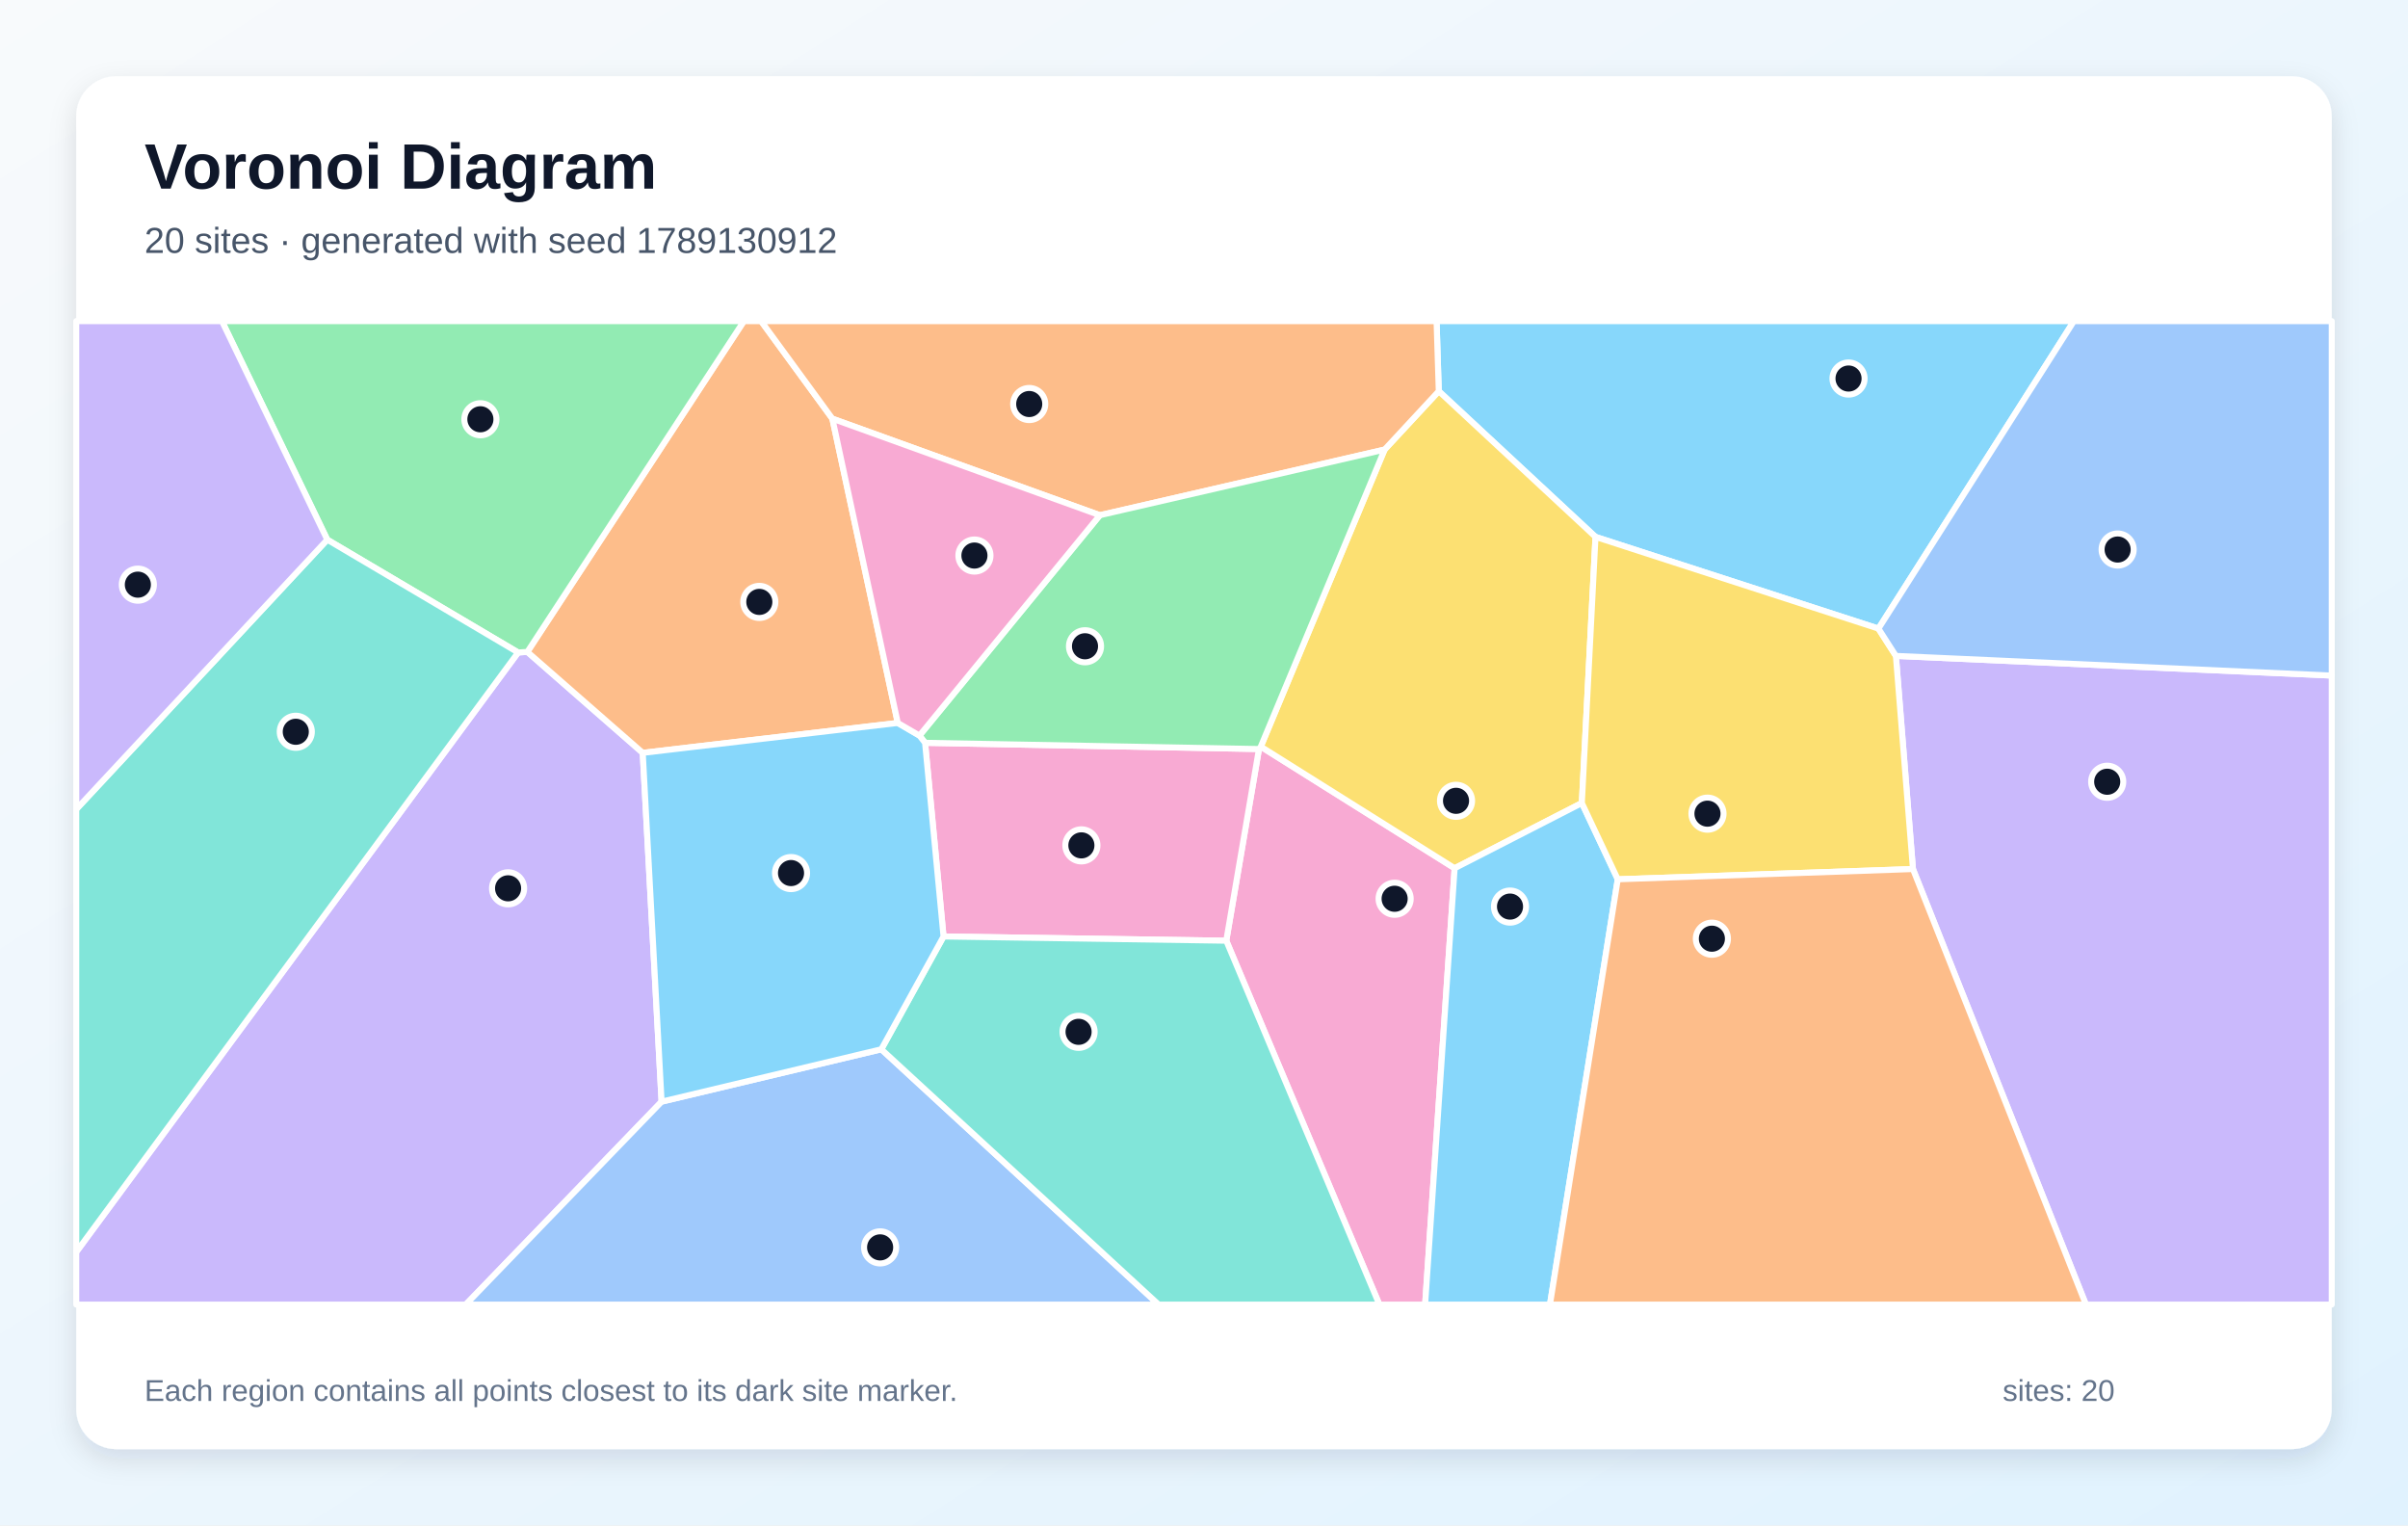
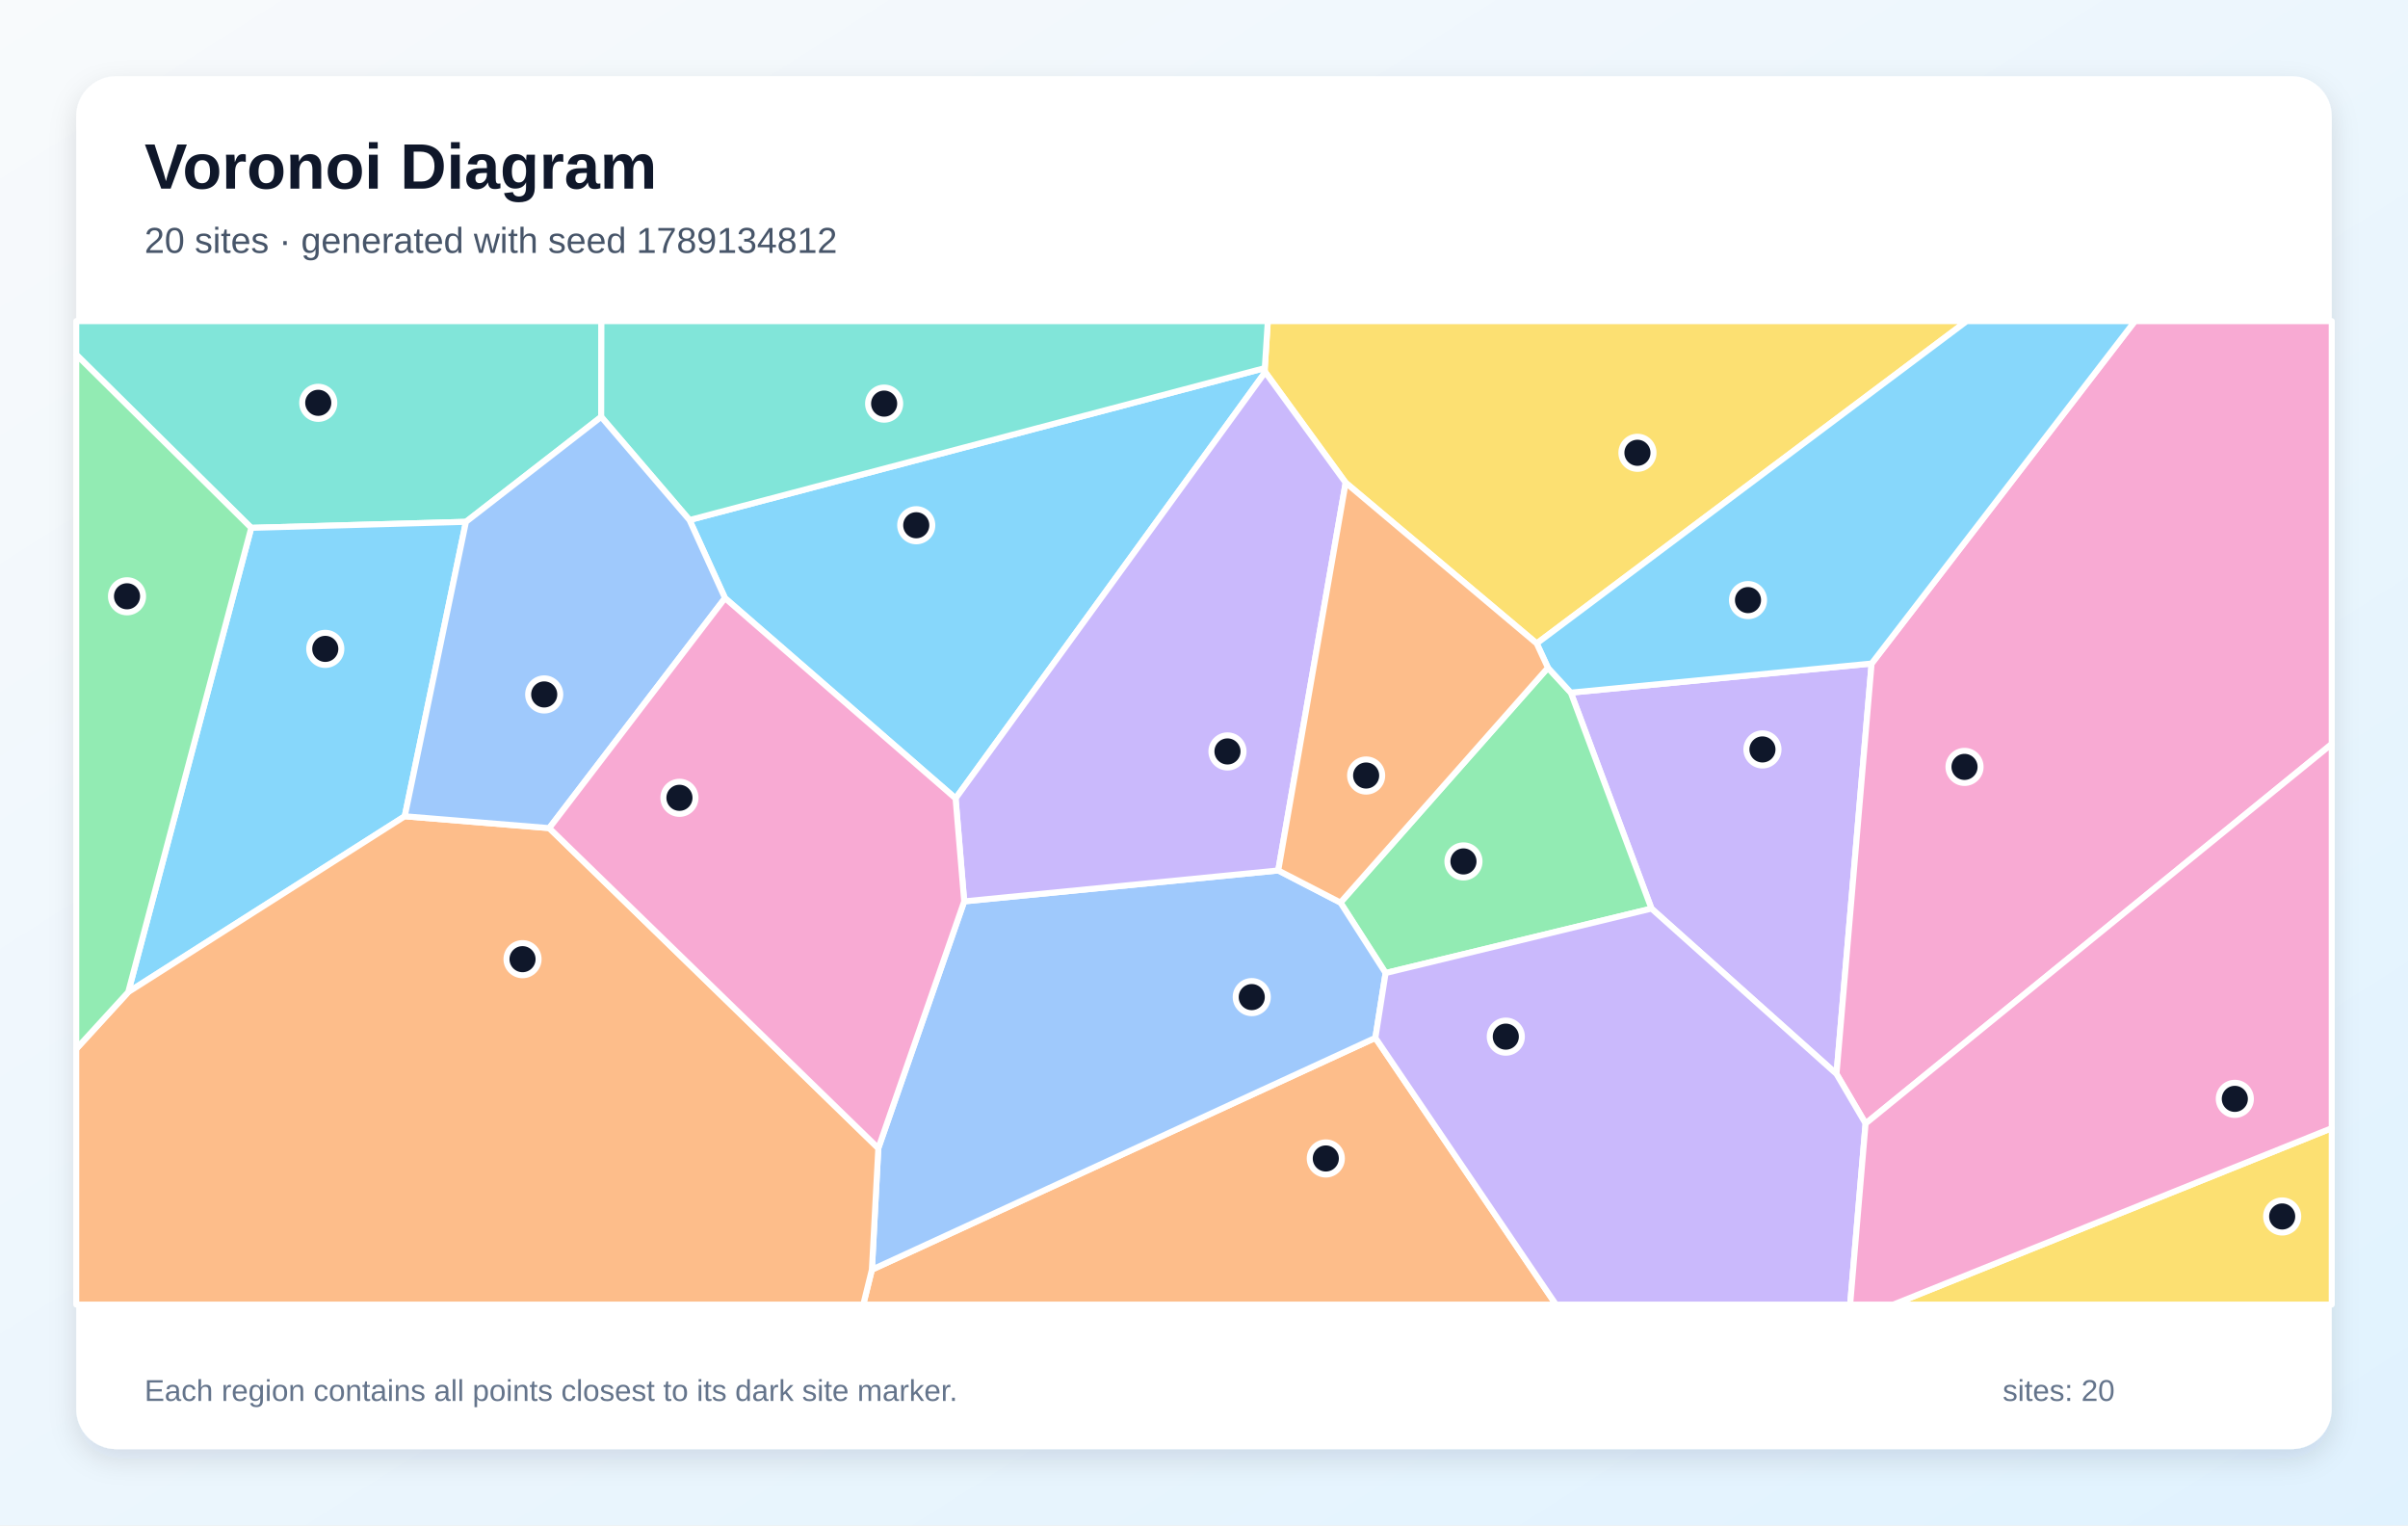
<svg xmlns="http://www.w3.org/2000/svg" width="1200" height="760" viewBox="0 0 1200 760" role="img" aria-labelledby="title description">
  <defs>
    <linearGradient id="background" x1="0" y1="0" x2="1" y2="1">
      <stop stop-color="#F8FAFC" />
      <stop offset="1" stop-color="#E0F2FE" />
    </linearGradient>
    <filter id="shadow" x="-10%" y="-10%" width="120%" height="120%">
      <feDropShadow dx="0" dy="5" stdDeviation="7" flood-color="#0F172A" flood-opacity=".12" />
    </filter>
  </defs>
  <rect width="1200" height="760" fill="url(#background)" />
  <rect x="38" y="38" width="1124" height="684" rx="20" fill="#FFFFFF" filter="url(#shadow)" />
  <g font-family="Arial, sans-serif">
    <text x="72" y="94" font-size="32" font-weight="700" fill="#0F172A">Voronoi Diagram</text>
-     <text x="72" y="126" font-size="18" fill="#475569">20 sites · generated with seed 1789130912</text>
+     <text x="72" y="126" font-size="18" fill="#475569">20 sites · generated with seed 1789134812</text>
  </g>
  <g stroke="#FFFFFF" stroke-width="3" stroke-linejoin="round">
-     <polygon points="936.1,313.2 795.1,267.5 717.0,194.9 715.9,160.0 1033.5,160.0" fill="#38BDF8" fill-opacity="0.60" />
-     <polygon points="38.0,623.8 258.2,325.1 262.8,324.8 320.3,375.1 329.7,548.9 232.1,650.0 38.0,650.0" fill="#A78BFA" fill-opacity="0.60" />
-     <polygon points="611.1,468.7 627.4,373.2 628.3,372.0 724.9,432.6 710.2,650.0 687.4,650.0" fill="#F472B6" fill-opacity="0.60" />
-     <polygon points="414.8,208.6 447.4,360.2 320.3,375.1 262.8,324.8 370.7,160.0 379.3,160.0" fill="#FB923C" fill-opacity="0.60" />
-     <polygon points="788.3,400.1 724.9,432.6 628.3,372.0 690.0,224.0 717.0,194.9 795.1,267.5" fill="#FACC15" fill-opacity="0.60" />
-     <polygon points="262.8,324.8 258.2,325.1 163.1,268.9 110.6,160.0 370.7,160.0" fill="#4ADE80" fill-opacity="0.60" />
-     <polygon points="163.1,268.9 258.2,325.1 38.0,623.8 38.0,403.2" fill="#2DD4BF" fill-opacity="0.60" />
-     <polygon points="329.7,548.9 439.2,522.8 577.4,650.0 232.1,650.0" fill="#60A5FA" fill-opacity="0.60" />
-     <polygon points="724.9,432.6 788.3,400.1 806.2,438.1 772.4,650.0 710.2,650.0" fill="#38BDF8" fill-opacity="0.60" />
-     <polygon points="953.3,433.0 944.8,326.8 1162.0,336.6 1162.0,650.0 1039.5,650.0" fill="#A78BFA" fill-opacity="0.60" />
-     <polygon points="470.2,466.6 461.0,370.1 627.4,373.2 611.1,468.7" fill="#F472B6" fill-opacity="0.60" />
-     <polygon points="690.0,224.0 548.1,256.7 414.8,208.6 379.3,160.0 715.9,160.0 717.0,194.9" fill="#FB923C" fill-opacity="0.60" />
-     <polygon points="806.2,438.1 788.3,400.1 795.1,267.5 936.1,313.2 944.8,326.8 953.3,433.0" fill="#FACC15" fill-opacity="0.60" />
-     <polygon points="548.1,256.7 690.0,224.0 628.3,372.0 627.4,373.2 461.0,370.1 458.2,366.5" fill="#4ADE80" fill-opacity="0.60" />
-     <polygon points="439.2,522.8 470.2,466.6 611.1,468.7 687.4,650.0 577.4,650.0" fill="#2DD4BF" fill-opacity="0.60" />
-     <polygon points="944.8,326.8 936.1,313.2 1033.5,160.0 1162.0,160.0 1162.0,336.6" fill="#60A5FA" fill-opacity="0.60" />
-     <polygon points="458.2,366.5 461.0,370.1 470.2,466.6 439.2,522.8 329.7,548.9 320.3,375.1 447.4,360.2" fill="#38BDF8" fill-opacity="0.60" />
-     <polygon points="163.1,268.9 38.0,403.2 38.0,160.0 110.6,160.0" fill="#A78BFA" fill-opacity="0.60" />
-     <polygon points="548.1,256.7 458.2,366.5 447.4,360.2 414.8,208.6" fill="#F472B6" fill-opacity="0.60" />
-     <polygon points="806.2,438.1 953.3,433.0 1039.5,650.0 772.4,650.0" fill="#FB923C" fill-opacity="0.60" />
+     <polygon points="476.2,397.8 361.3,298.0 343.6,259.1 630.3,183.4 630.5,185.4" fill="#38BDF8" fill-opacity="0.60" />
+     <polygon points="823.0,452.7 782.8,345.1 932.7,330.6 915.2,535.1" fill="#A78BFA" fill-opacity="0.60" />
+     <polygon points="929.7,559.8 915.2,535.1 932.7,330.6 1063.9,160.0 1162.0,160.0 1162.0,370.7" fill="#F472B6" fill-opacity="0.60" />
+     <polygon points="434.5,632.6 685.4,517.1 775.4,650.0 430.2,650.0" fill="#FB923C" fill-opacity="0.60" />
+     <polygon points="1162.0,562.1 1162.0,650.0 943.5,650.0" fill="#FACC15" fill-opacity="0.60" />
+     <polygon points="690.5,484.8 668.0,449.7 771.4,332.7 782.8,345.1 823.0,452.7" fill="#4ADE80" fill-opacity="0.60" />
+     <polygon points="299.6,207.7 232.2,260.0 125.2,263.0 38.0,176.7 38.0,160.0 299.7,160.0" fill="#2DD4BF" fill-opacity="0.60" />
+     <polygon points="437.7,572.1 480.5,449.1 637.0,433.7 668.0,449.7 690.5,484.8 685.4,517.1 434.5,632.6" fill="#60A5FA" fill-opacity="0.60" />
+     <polygon points="201.7,406.7 63.9,494.3 125.2,263.0 232.2,260.0" fill="#38BDF8" fill-opacity="0.60" />
+     <polygon points="685.4,517.1 690.5,484.8 823.0,452.7 915.2,535.1 929.7,559.8 922.0,650.0 775.4,650.0" fill="#A78BFA" fill-opacity="0.60" />
+     <polygon points="929.7,559.8 1162.0,370.7 1162.0,562.1 943.5,650.0 922.0,650.0" fill="#F472B6" fill-opacity="0.60" />
+     <polygon points="38.0,522.6 63.9,494.3 201.7,406.7 273.7,412.6 437.7,572.1 434.5,632.6 430.2,650.0 38.0,650.0" fill="#FB923C" fill-opacity="0.60" />
+     <polygon points="765.8,320.6 670.6,240.5 630.5,185.4 630.3,183.4 631.8,160.0 980.1,160.0" fill="#FACC15" fill-opacity="0.60" />
+     <polygon points="63.9,494.3 38.0,522.6 38.0,176.7 125.2,263.0" fill="#4ADE80" fill-opacity="0.60" />
+     <polygon points="630.3,183.4 343.6,259.1 299.6,207.7 299.7,160.0 631.8,160.0" fill="#2DD4BF" fill-opacity="0.60" />
+     <polygon points="273.7,412.6 201.7,406.7 232.2,260.0 299.6,207.7 343.6,259.1 361.3,298.0" fill="#60A5FA" fill-opacity="0.60" />
+     <polygon points="932.7,330.6 782.8,345.1 771.4,332.7 765.8,320.6 980.1,160.0 1063.9,160.0" fill="#38BDF8" fill-opacity="0.60" />
+     <polygon points="670.6,240.5 637.0,433.7 480.5,449.1 476.2,397.8 630.5,185.4" fill="#A78BFA" fill-opacity="0.60" />
+     <polygon points="273.7,412.6 361.3,298.0 476.2,397.8 480.5,449.1 437.7,572.1" fill="#F472B6" fill-opacity="0.60" />
+     <polygon points="670.6,240.5 765.8,320.6 771.4,332.7 668.0,449.7 637.0,433.7" fill="#FB923C" fill-opacity="0.60" />
  </g>
  <g>
-     <circle cx="921.2" cy="188.6" r="8" fill="#0F172A" stroke="#FFFFFF" stroke-width="3" />
-     <circle cx="253.2" cy="442.6" r="8" fill="#0F172A" stroke="#FFFFFF" stroke-width="3" />
-     <circle cx="695.0" cy="447.8" r="8" fill="#0F172A" stroke="#FFFFFF" stroke-width="3" />
-     <circle cx="378.4" cy="299.9" r="8" fill="#0F172A" stroke="#FFFFFF" stroke-width="3" />
-     <circle cx="725.6" cy="399.0" r="8" fill="#0F172A" stroke="#FFFFFF" stroke-width="3" />
-     <circle cx="239.4" cy="208.9" r="8" fill="#0F172A" stroke="#FFFFFF" stroke-width="3" />
-     <circle cx="147.4" cy="364.6" r="8" fill="#0F172A" stroke="#FFFFFF" stroke-width="3" />
-     <circle cx="438.6" cy="621.5" r="8" fill="#0F172A" stroke="#FFFFFF" stroke-width="3" />
-     <circle cx="752.5" cy="451.7" r="8" fill="#0F172A" stroke="#FFFFFF" stroke-width="3" />
-     <circle cx="1050.1" cy="389.5" r="8" fill="#0F172A" stroke="#FFFFFF" stroke-width="3" />
-     <circle cx="538.9" cy="421.2" r="8" fill="#0F172A" stroke="#FFFFFF" stroke-width="3" />
-     <circle cx="512.9" cy="201.3" r="8" fill="#0F172A" stroke="#FFFFFF" stroke-width="3" />
-     <circle cx="850.9" cy="405.4" r="8" fill="#0F172A" stroke="#FFFFFF" stroke-width="3" />
-     <circle cx="540.7" cy="322.0" r="8" fill="#0F172A" stroke="#FFFFFF" stroke-width="3" />
-     <circle cx="537.5" cy="514.1" r="8" fill="#0F172A" stroke="#FFFFFF" stroke-width="3" />
-     <circle cx="1055.3" cy="273.8" r="8" fill="#0F172A" stroke="#FFFFFF" stroke-width="3" />
-     <circle cx="394.2" cy="435.0" r="8" fill="#0F172A" stroke="#FFFFFF" stroke-width="3" />
-     <circle cx="68.7" cy="291.3" r="8" fill="#0F172A" stroke="#FFFFFF" stroke-width="3" />
-     <circle cx="485.6" cy="276.8" r="8" fill="#0F172A" stroke="#FFFFFF" stroke-width="3" />
-     <circle cx="853.1" cy="467.7" r="8" fill="#0F172A" stroke="#FFFFFF" stroke-width="3" />
+     <circle cx="456.6" cy="261.7" r="8" fill="#0F172A" stroke="#FFFFFF" stroke-width="3" />
+     <circle cx="878.3" cy="373.4" r="8" fill="#0F172A" stroke="#FFFFFF" stroke-width="3" />
+     <circle cx="979.0" cy="382.1" r="8" fill="#0F172A" stroke="#FFFFFF" stroke-width="3" />
+     <circle cx="660.7" cy="577.2" r="8" fill="#0F172A" stroke="#FFFFFF" stroke-width="3" />
+     <circle cx="1137.3" cy="606.1" r="8" fill="#0F172A" stroke="#FFFFFF" stroke-width="3" />
+     <circle cx="729.3" cy="429.2" r="8" fill="#0F172A" stroke="#FFFFFF" stroke-width="3" />
+     <circle cx="158.6" cy="200.7" r="8" fill="#0F172A" stroke="#FFFFFF" stroke-width="3" />
+     <circle cx="623.8" cy="496.8" r="8" fill="#0F172A" stroke="#FFFFFF" stroke-width="3" />
+     <circle cx="162.1" cy="323.3" r="8" fill="#0F172A" stroke="#FFFFFF" stroke-width="3" />
+     <circle cx="750.4" cy="516.5" r="8" fill="#0F172A" stroke="#FFFFFF" stroke-width="3" />
+     <circle cx="1113.7" cy="547.5" r="8" fill="#0F172A" stroke="#FFFFFF" stroke-width="3" />
+     <circle cx="260.4" cy="477.9" r="8" fill="#0F172A" stroke="#FFFFFF" stroke-width="3" />
+     <circle cx="816.0" cy="225.6" r="8" fill="#0F172A" stroke="#FFFFFF" stroke-width="3" />
+     <circle cx="63.3" cy="297.1" r="8" fill="#0F172A" stroke="#FFFFFF" stroke-width="3" />
+     <circle cx="440.6" cy="201.1" r="8" fill="#0F172A" stroke="#FFFFFF" stroke-width="3" />
+     <circle cx="271.2" cy="346.0" r="8" fill="#0F172A" stroke="#FFFFFF" stroke-width="3" />
+     <circle cx="871.1" cy="299.0" r="8" fill="#0F172A" stroke="#FFFFFF" stroke-width="3" />
+     <circle cx="611.7" cy="374.4" r="8" fill="#0F172A" stroke="#FFFFFF" stroke-width="3" />
+     <circle cx="338.6" cy="397.5" r="8" fill="#0F172A" stroke="#FFFFFF" stroke-width="3" />
+     <circle cx="680.8" cy="386.4" r="8" fill="#0F172A" stroke="#FFFFFF" stroke-width="3" />
  </g>
  <g font-family="Arial, sans-serif" font-size="15" fill="#64748B">
    <text x="72" y="698">Each region contains all points closest to its dark site marker.</text>
    <text x="998" y="698">sites: 20</text>
  </g>
</svg>
